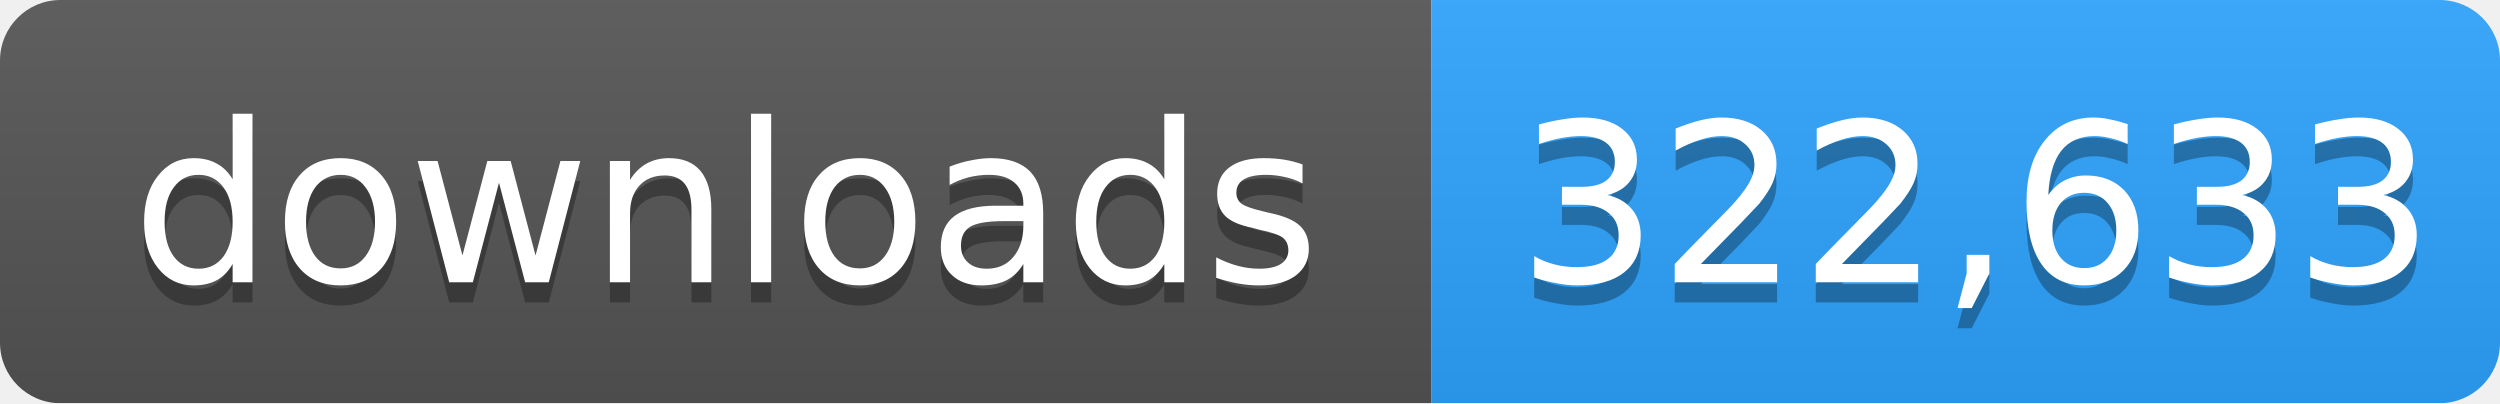
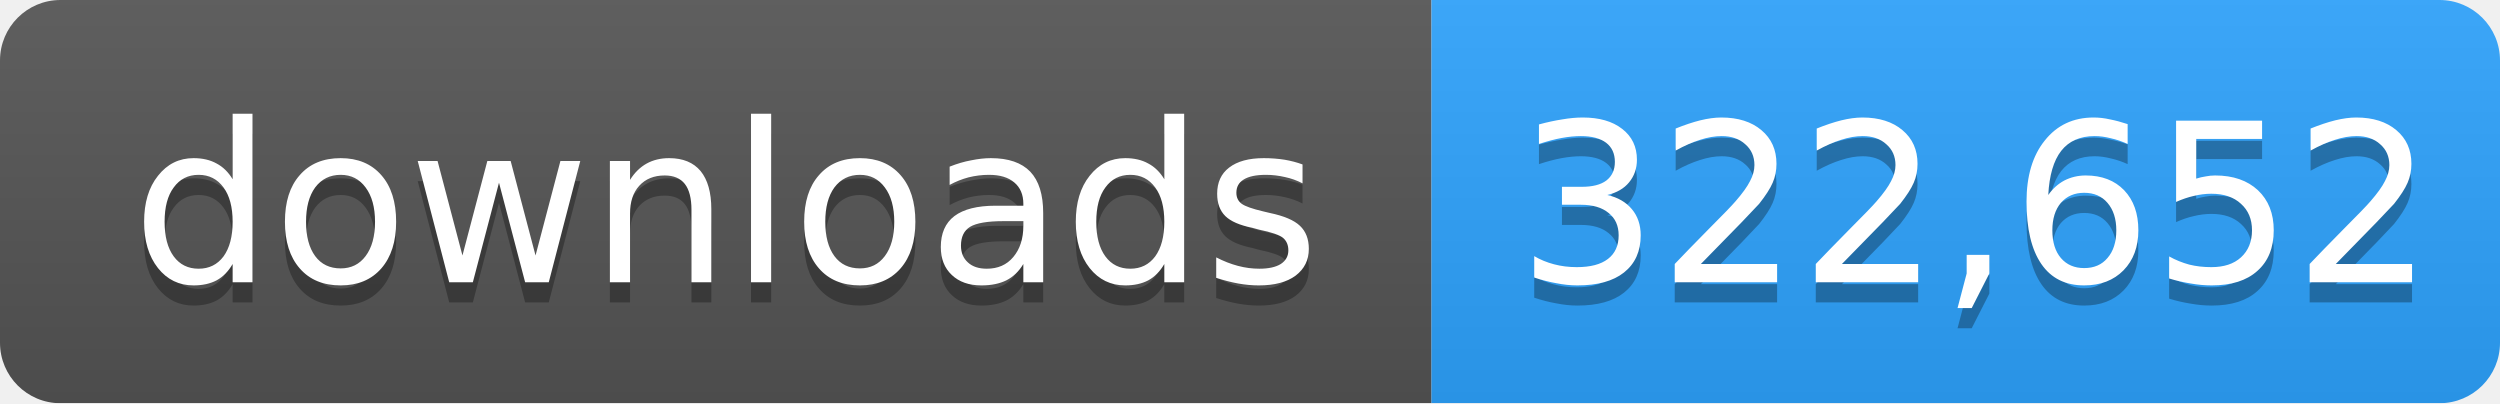
- <svg xmlns="http://www.w3.org/2000/svg" width="124" height="20" role="img" aria-label="downloads: 322,633">
+ <svg xmlns="http://www.w3.org/2000/svg" width="124" height="20" role="img" aria-label="downloads: 322,652">
  <linearGradient id="s" x2="0" y2="100%">
    <stop offset="0" stop-color="#bbb" stop-opacity=".1" />
    <stop offset="1" stop-opacity=".1" />
  </linearGradient>
  <mask id="m">
    <rect width="124" height="20" rx="3" fill="#fff" />
  </mask>
  <g mask="url(#m)">
    <rect width="71" height="20" fill="#555" />
    <rect x="71" width="53" height="20" fill="#2ea4ff" />
    <rect width="124" height="20" fill="url(#s)" />
  </g>
  <g fill="#fff" text-anchor="middle" font-family="Verdana,Geneva,DejaVu Sans,sans-serif" font-size="11">
    <text x="36" y="15" fill="#010101" fill-opacity=".3">downloads</text>
    <text x="36" y="14">downloads</text>
-     <text x="98" y="15" fill="#010101" fill-opacity=".3">322,633</text>
-     <text x="98" y="14">322,633</text>
+     <text x="98" y="15" fill="#010101" fill-opacity=".3">322,652</text>
+     <text x="98" y="14">322,652</text>
  </g>
</svg>
